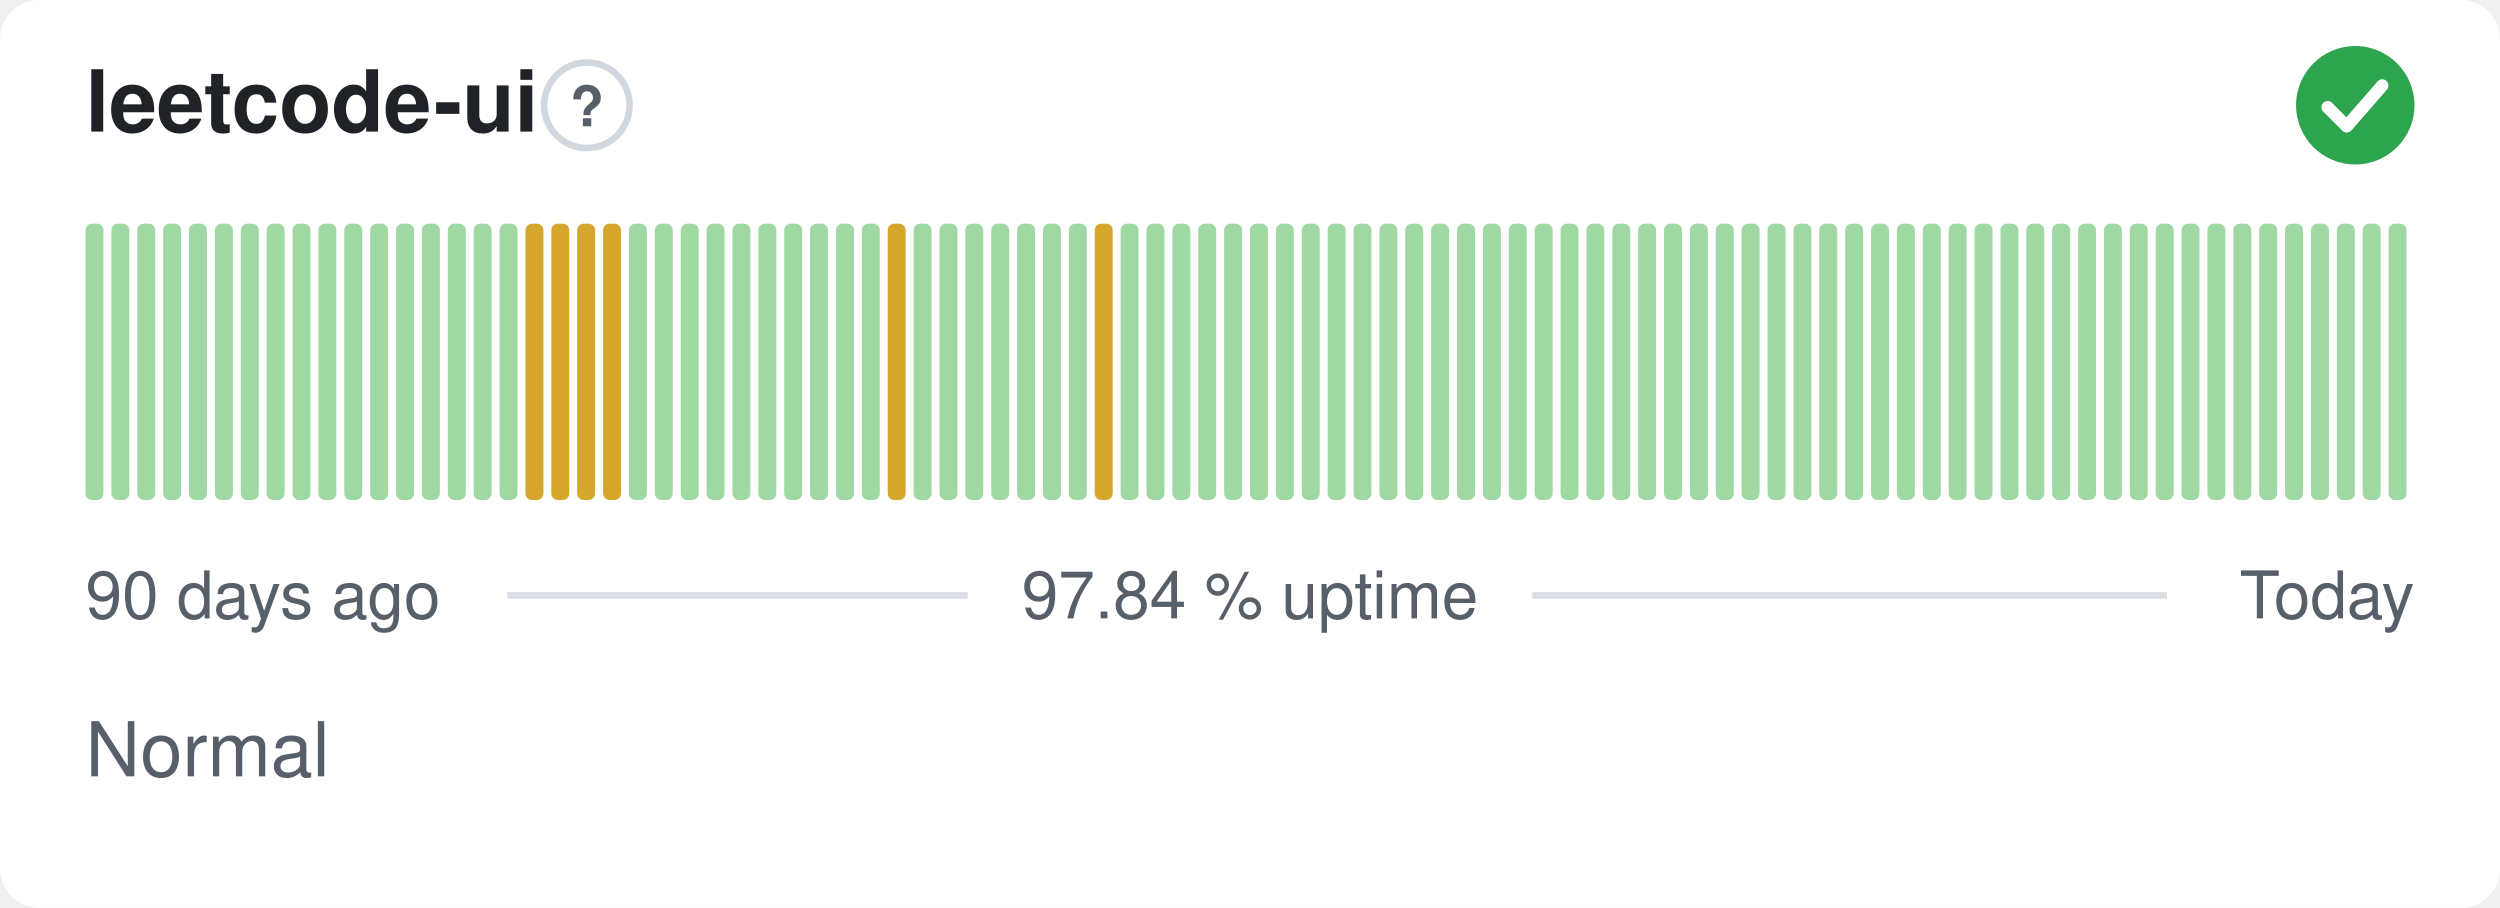
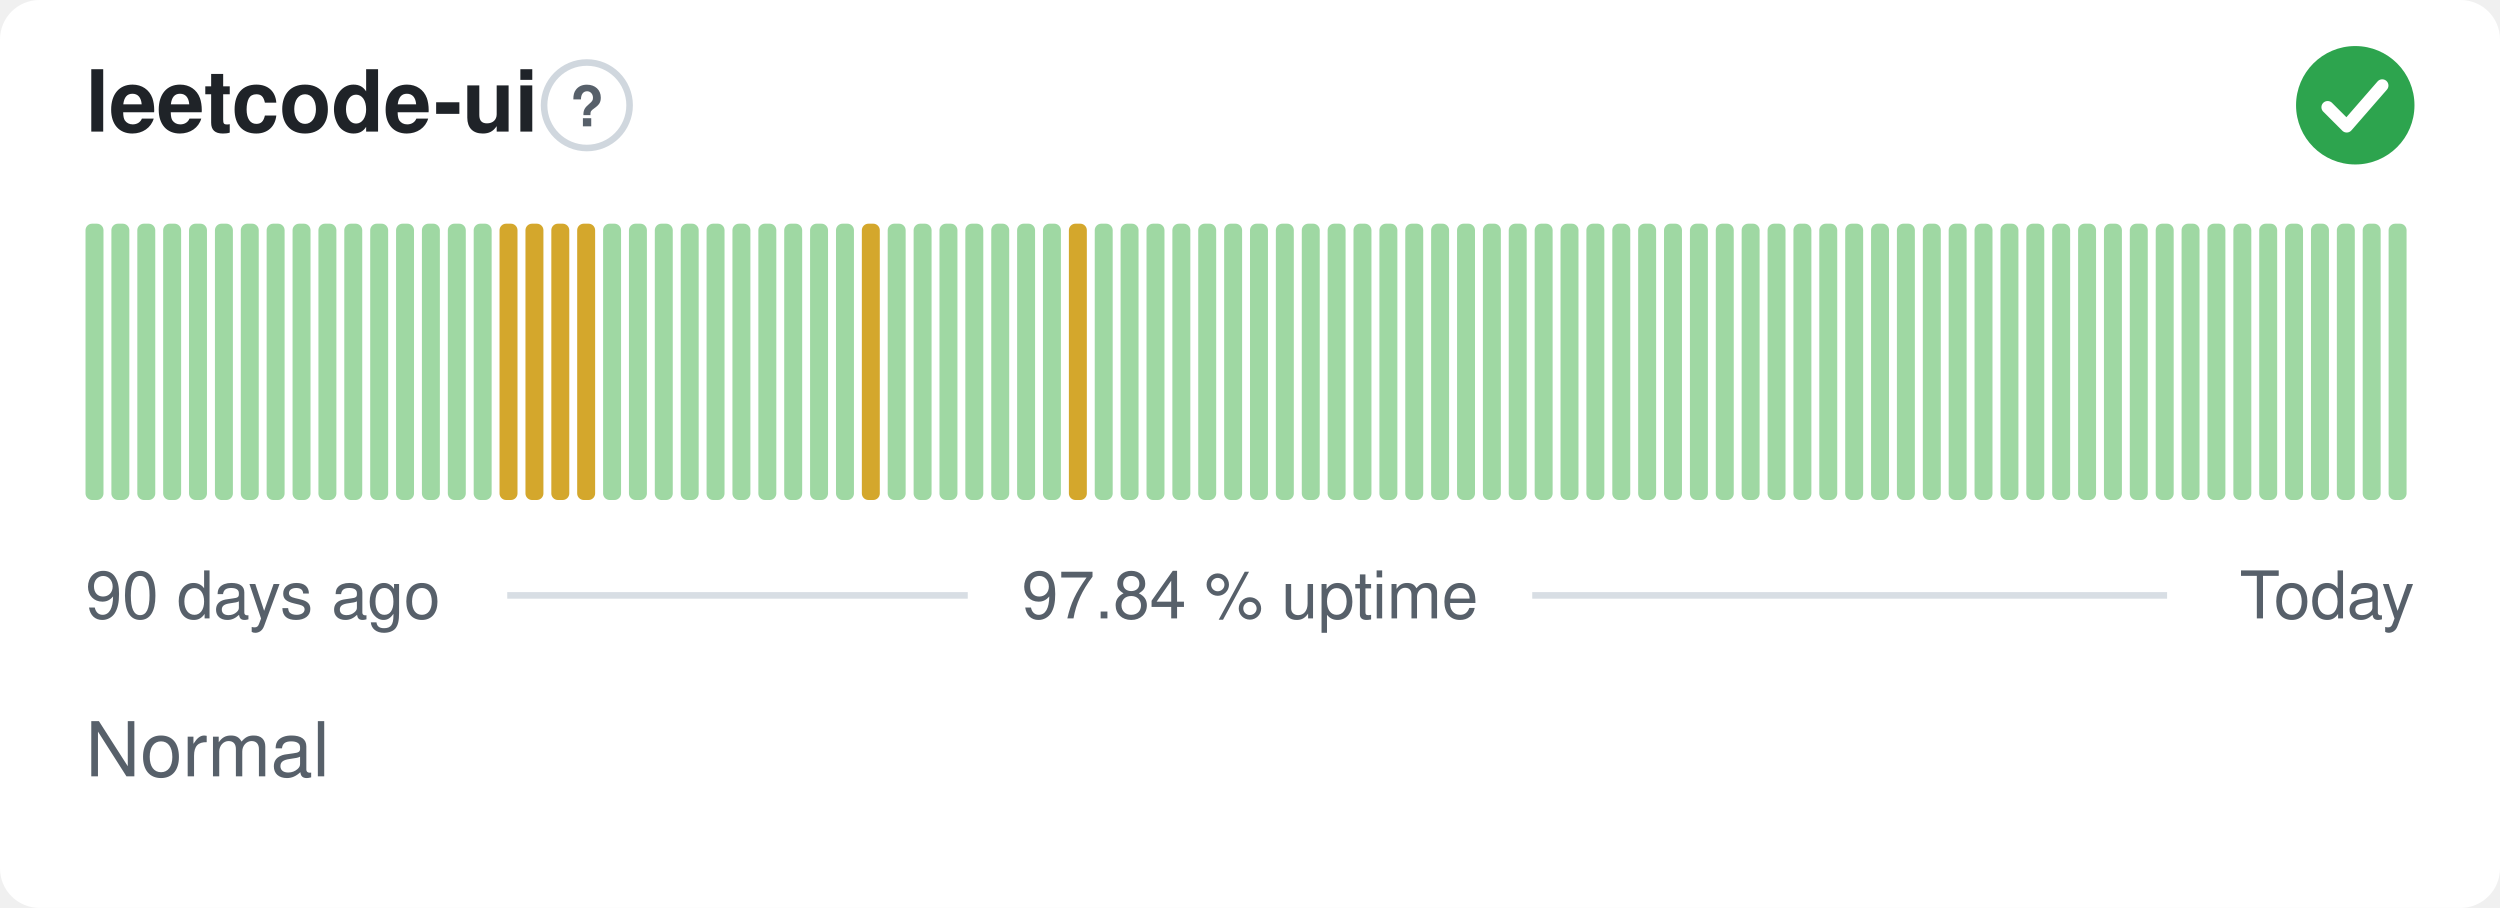
<svg xmlns="http://www.w3.org/2000/svg" width="380" height="138" viewBox="0 0 380 138" role="img" aria-label="leetcode-ui: Normal, 97.84 % uptime over the last 90 days" font-family="-apple-system,BlinkMacSystemFont,'Segoe UI',Helvetica,Arial,sans-serif">
  <style>
    @media (prefers-color-scheme: dark) {
      .bg { fill: #0d1117 }
      .title { fill: #e6edf3 }
      .muted { fill: #8b949e }
      .hint { stroke: #30363d }
      .rule { stroke: #30363d }
      .nodata { fill: #21262d }
    }
  </style>
  <rect class="bg" width="380" height="138" rx="6" fill="#ffffff" />
  <text class="title" x="13" y="20" font-size="13" font-weight="600" fill="#1f2328">leetcode-ui</text>
  <circle class="hint" cx="89.2" cy="16" r="6.5" fill="none" stroke="#d0d7de" stroke-width="1" />
  <text class="muted" x="89.2" y="19.2" text-anchor="middle" font-size="8.5" font-weight="700" fill="#57606a">?</text>
  <circle cx="358" cy="16" r="9" fill="#2da44e" />
  <path d="M353.80 16.30l2.90 2.90 5.40 -6.20" fill="none" stroke="#fff" stroke-width="1.89" stroke-linecap="round" stroke-linejoin="round" />
  <rect x="13.00" y="34.00" width="2.73" height="42.00" rx="1" fill="#9fd8a3" />
  <rect x="16.93" y="34.00" width="2.73" height="42.00" rx="1" fill="#9fd8a3" />
  <rect x="20.87" y="34.00" width="2.73" height="42.00" rx="1" fill="#9fd8a3" />
  <rect x="24.80" y="34.00" width="2.73" height="42.00" rx="1" fill="#9fd8a3" />
  <rect x="28.73" y="34.00" width="2.73" height="42.00" rx="1" fill="#9fd8a3" />
  <rect x="32.67" y="34.00" width="2.73" height="42.00" rx="1" fill="#9fd8a3" />
  <rect x="36.60" y="34.00" width="2.73" height="42.00" rx="1" fill="#9fd8a3" />
  <rect x="40.53" y="34.00" width="2.73" height="42.00" rx="1" fill="#9fd8a3" />
  <rect x="44.47" y="34.00" width="2.73" height="42.00" rx="1" fill="#9fd8a3" />
  <rect x="48.40" y="34.00" width="2.73" height="42.00" rx="1" fill="#9fd8a3" />
  <rect x="52.33" y="34.00" width="2.73" height="42.00" rx="1" fill="#9fd8a3" />
  <rect x="56.27" y="34.00" width="2.73" height="42.00" rx="1" fill="#9fd8a3" />
  <rect x="60.20" y="34.00" width="2.73" height="42.00" rx="1" fill="#9fd8a3" />
  <rect x="64.13" y="34.00" width="2.73" height="42.00" rx="1" fill="#9fd8a3" />
  <rect x="68.07" y="34.00" width="2.73" height="42.00" rx="1" fill="#9fd8a3" />
  <rect x="72.00" y="34.00" width="2.73" height="42.00" rx="1" fill="#9fd8a3" />
-   <rect x="75.93" y="34.00" width="2.73" height="42.00" rx="1" fill="#9fd8a3" />
+   <rect x="75.93" y="34.00" width="2.73" height="42.00" rx="1" fill="#d4a72c" />
  <rect x="79.87" y="34.00" width="2.73" height="42.00" rx="1" fill="#d4a72c" />
  <rect x="83.80" y="34.00" width="2.73" height="42.00" rx="1" fill="#d4a72c" />
  <rect x="87.73" y="34.00" width="2.73" height="42.00" rx="1" fill="#d4a72c" />
-   <rect x="91.67" y="34.00" width="2.73" height="42.00" rx="1" fill="#d4a72c" />
+   <rect x="91.67" y="34.00" width="2.73" height="42.00" rx="1" fill="#9fd8a3" />
  <rect x="95.60" y="34.00" width="2.73" height="42.00" rx="1" fill="#9fd8a3" />
  <rect x="99.53" y="34.00" width="2.73" height="42.00" rx="1" fill="#9fd8a3" />
  <rect x="103.47" y="34.00" width="2.73" height="42.00" rx="1" fill="#9fd8a3" />
  <rect x="107.40" y="34.00" width="2.73" height="42.00" rx="1" fill="#9fd8a3" />
  <rect x="111.33" y="34.00" width="2.73" height="42.00" rx="1" fill="#9fd8a3" />
  <rect x="115.27" y="34.00" width="2.73" height="42.00" rx="1" fill="#9fd8a3" />
  <rect x="119.20" y="34.00" width="2.73" height="42.00" rx="1" fill="#9fd8a3" />
  <rect x="123.13" y="34.00" width="2.73" height="42.00" rx="1" fill="#9fd8a3" />
  <rect x="127.07" y="34.00" width="2.73" height="42.00" rx="1" fill="#9fd8a3" />
-   <rect x="131.00" y="34.00" width="2.73" height="42.00" rx="1" fill="#9fd8a3" />
-   <rect x="134.93" y="34.00" width="2.73" height="42.00" rx="1" fill="#d4a72c" />
+   <rect x="131.00" y="34.00" width="2.73" height="42.00" rx="1" fill="#d4a72c" />
+   <rect x="134.93" y="34.00" width="2.73" height="42.00" rx="1" fill="#9fd8a3" />
  <rect x="138.87" y="34.00" width="2.73" height="42.00" rx="1" fill="#9fd8a3" />
  <rect x="142.80" y="34.00" width="2.73" height="42.00" rx="1" fill="#9fd8a3" />
  <rect x="146.73" y="34.00" width="2.73" height="42.00" rx="1" fill="#9fd8a3" />
  <rect x="150.67" y="34.00" width="2.73" height="42.00" rx="1" fill="#9fd8a3" />
  <rect x="154.60" y="34.00" width="2.73" height="42.00" rx="1" fill="#9fd8a3" />
  <rect x="158.53" y="34.00" width="2.73" height="42.00" rx="1" fill="#9fd8a3" />
-   <rect x="162.47" y="34.00" width="2.73" height="42.00" rx="1" fill="#9fd8a3" />
-   <rect x="166.40" y="34.00" width="2.73" height="42.00" rx="1" fill="#d4a72c" />
+   <rect x="162.47" y="34.00" width="2.73" height="42.00" rx="1" fill="#d4a72c" />
+   <rect x="166.40" y="34.00" width="2.73" height="42.00" rx="1" fill="#9fd8a3" />
  <rect x="170.33" y="34.00" width="2.73" height="42.00" rx="1" fill="#9fd8a3" />
  <rect x="174.27" y="34.00" width="2.73" height="42.00" rx="1" fill="#9fd8a3" />
  <rect x="178.20" y="34.00" width="2.73" height="42.00" rx="1" fill="#9fd8a3" />
  <rect x="182.13" y="34.00" width="2.73" height="42.00" rx="1" fill="#9fd8a3" />
  <rect x="186.07" y="34.00" width="2.73" height="42.00" rx="1" fill="#9fd8a3" />
  <rect x="190.00" y="34.00" width="2.73" height="42.00" rx="1" fill="#9fd8a3" />
  <rect x="193.93" y="34.00" width="2.73" height="42.00" rx="1" fill="#9fd8a3" />
  <rect x="197.87" y="34.00" width="2.73" height="42.00" rx="1" fill="#9fd8a3" />
  <rect x="201.80" y="34.00" width="2.73" height="42.00" rx="1" fill="#9fd8a3" />
  <rect x="205.73" y="34.00" width="2.73" height="42.00" rx="1" fill="#9fd8a3" />
  <rect x="209.67" y="34.00" width="2.73" height="42.00" rx="1" fill="#9fd8a3" />
  <rect x="213.60" y="34.00" width="2.73" height="42.00" rx="1" fill="#9fd8a3" />
  <rect x="217.53" y="34.00" width="2.73" height="42.00" rx="1" fill="#9fd8a3" />
  <rect x="221.47" y="34.00" width="2.73" height="42.00" rx="1" fill="#9fd8a3" />
  <rect x="225.40" y="34.00" width="2.73" height="42.00" rx="1" fill="#9fd8a3" />
  <rect x="229.33" y="34.00" width="2.73" height="42.00" rx="1" fill="#9fd8a3" />
  <rect x="233.27" y="34.00" width="2.73" height="42.00" rx="1" fill="#9fd8a3" />
  <rect x="237.20" y="34.00" width="2.73" height="42.00" rx="1" fill="#9fd8a3" />
  <rect x="241.13" y="34.00" width="2.73" height="42.00" rx="1" fill="#9fd8a3" />
  <rect x="245.07" y="34.00" width="2.73" height="42.00" rx="1" fill="#9fd8a3" />
  <rect x="249.00" y="34.00" width="2.73" height="42.00" rx="1" fill="#9fd8a3" />
  <rect x="252.93" y="34.00" width="2.73" height="42.00" rx="1" fill="#9fd8a3" />
  <rect x="256.87" y="34.00" width="2.73" height="42.00" rx="1" fill="#9fd8a3" />
  <rect x="260.80" y="34.00" width="2.73" height="42.00" rx="1" fill="#9fd8a3" />
  <rect x="264.73" y="34.00" width="2.73" height="42.00" rx="1" fill="#9fd8a3" />
  <rect x="268.67" y="34.00" width="2.73" height="42.00" rx="1" fill="#9fd8a3" />
  <rect x="272.60" y="34.00" width="2.73" height="42.00" rx="1" fill="#9fd8a3" />
  <rect x="276.53" y="34.00" width="2.73" height="42.00" rx="1" fill="#9fd8a3" />
  <rect x="280.47" y="34.00" width="2.73" height="42.00" rx="1" fill="#9fd8a3" />
  <rect x="284.40" y="34.00" width="2.73" height="42.00" rx="1" fill="#9fd8a3" />
  <rect x="288.33" y="34.00" width="2.73" height="42.00" rx="1" fill="#9fd8a3" />
  <rect x="292.27" y="34.00" width="2.73" height="42.00" rx="1" fill="#9fd8a3" />
  <rect x="296.20" y="34.00" width="2.73" height="42.00" rx="1" fill="#9fd8a3" />
  <rect x="300.13" y="34.00" width="2.73" height="42.00" rx="1" fill="#9fd8a3" />
  <rect x="304.07" y="34.00" width="2.73" height="42.00" rx="1" fill="#9fd8a3" />
  <rect x="308.00" y="34.00" width="2.73" height="42.00" rx="1" fill="#9fd8a3" />
  <rect x="311.93" y="34.00" width="2.73" height="42.00" rx="1" fill="#9fd8a3" />
  <rect x="315.87" y="34.00" width="2.73" height="42.00" rx="1" fill="#9fd8a3" />
  <rect x="319.80" y="34.00" width="2.73" height="42.00" rx="1" fill="#9fd8a3" />
  <rect x="323.73" y="34.00" width="2.73" height="42.00" rx="1" fill="#9fd8a3" />
  <rect x="327.67" y="34.00" width="2.73" height="42.00" rx="1" fill="#9fd8a3" />
  <rect x="331.60" y="34.00" width="2.73" height="42.00" rx="1" fill="#9fd8a3" />
  <rect x="335.53" y="34.00" width="2.73" height="42.00" rx="1" fill="#9fd8a3" />
  <rect x="339.47" y="34.00" width="2.73" height="42.00" rx="1" fill="#9fd8a3" />
  <rect x="343.40" y="34.00" width="2.73" height="42.00" rx="1" fill="#9fd8a3" />
  <rect x="347.33" y="34.00" width="2.73" height="42.00" rx="1" fill="#9fd8a3" />
  <rect x="351.27" y="34.00" width="2.73" height="42.00" rx="1" fill="#9fd8a3" />
  <rect x="355.20" y="34.00" width="2.73" height="42.00" rx="1" fill="#9fd8a3" />
  <rect x="359.13" y="34.00" width="2.73" height="42.00" rx="1" fill="#9fd8a3" />
  <rect x="363.07" y="34.00" width="2.73" height="42.00" rx="1" fill="#9fd8a3" />
  <text class="muted" x="13" y="94" font-size="10" fill="#57606a">90 days ago</text>
  <text class="muted" x="190" y="94" text-anchor="middle" font-size="10" fill="#57606a">97.84 % uptime</text>
  <text class="muted" x="367" y="94" text-anchor="end" font-size="10" fill="#57606a">Today</text>
  <line class="rule" x1="77.1" y1="90.5" x2="147.1" y2="90.5" stroke="#d8dee4" stroke-width="1" />
  <line class="rule" x1="232.9" y1="90.5" x2="329.4" y2="90.5" stroke="#d8dee4" stroke-width="1" />
  <text class="muted" x="13" y="118" font-size="11.5" fill="#57606a">Normal</text>
</svg>
